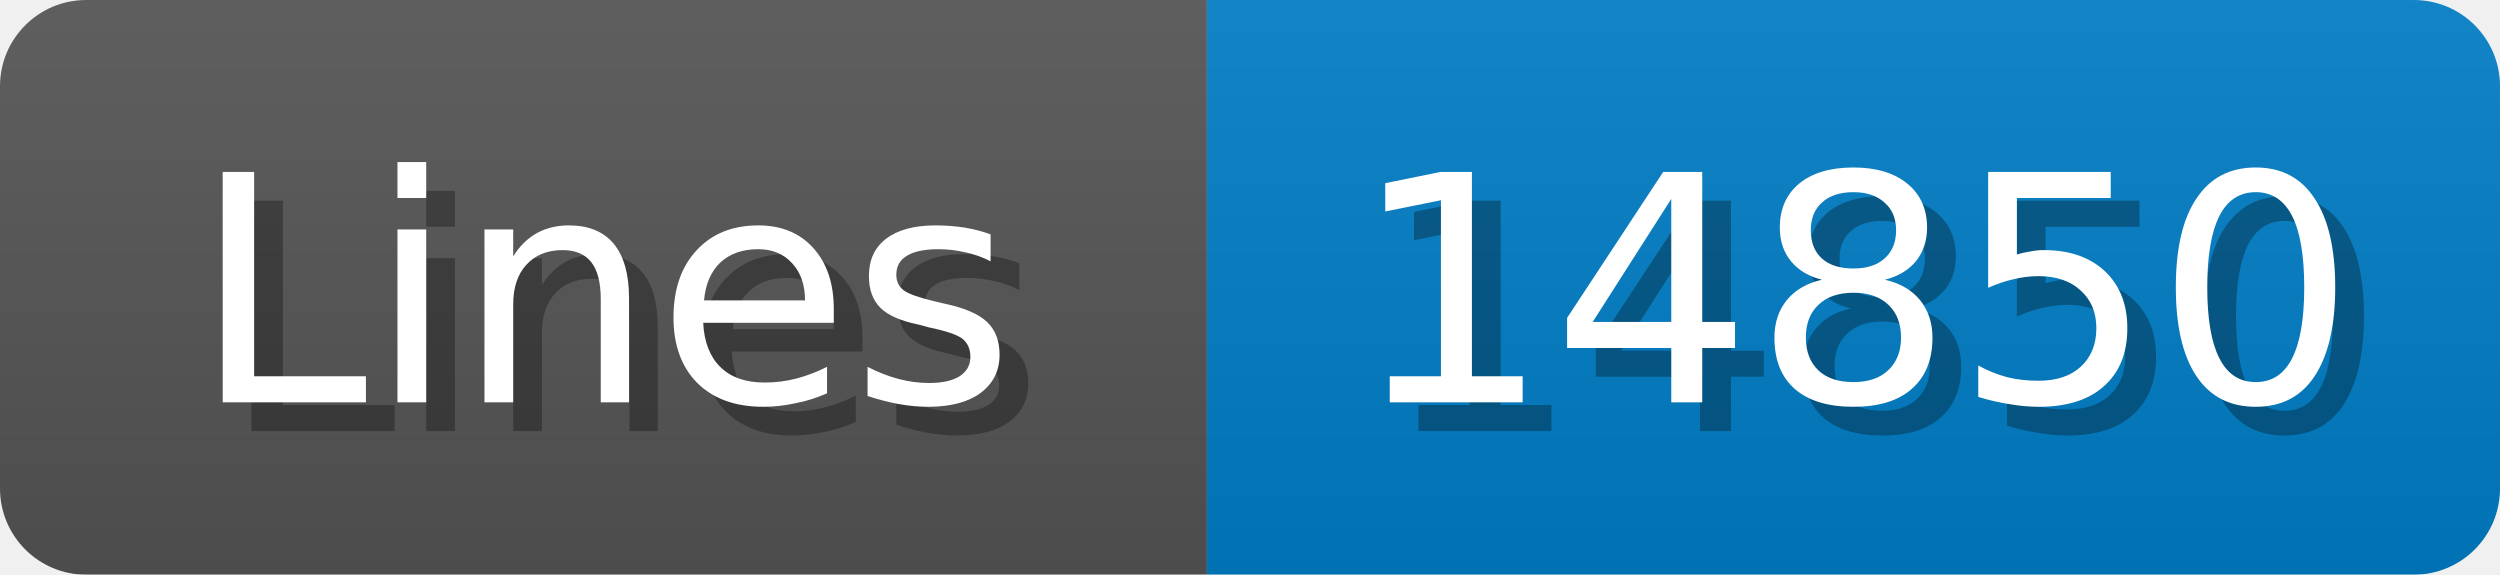
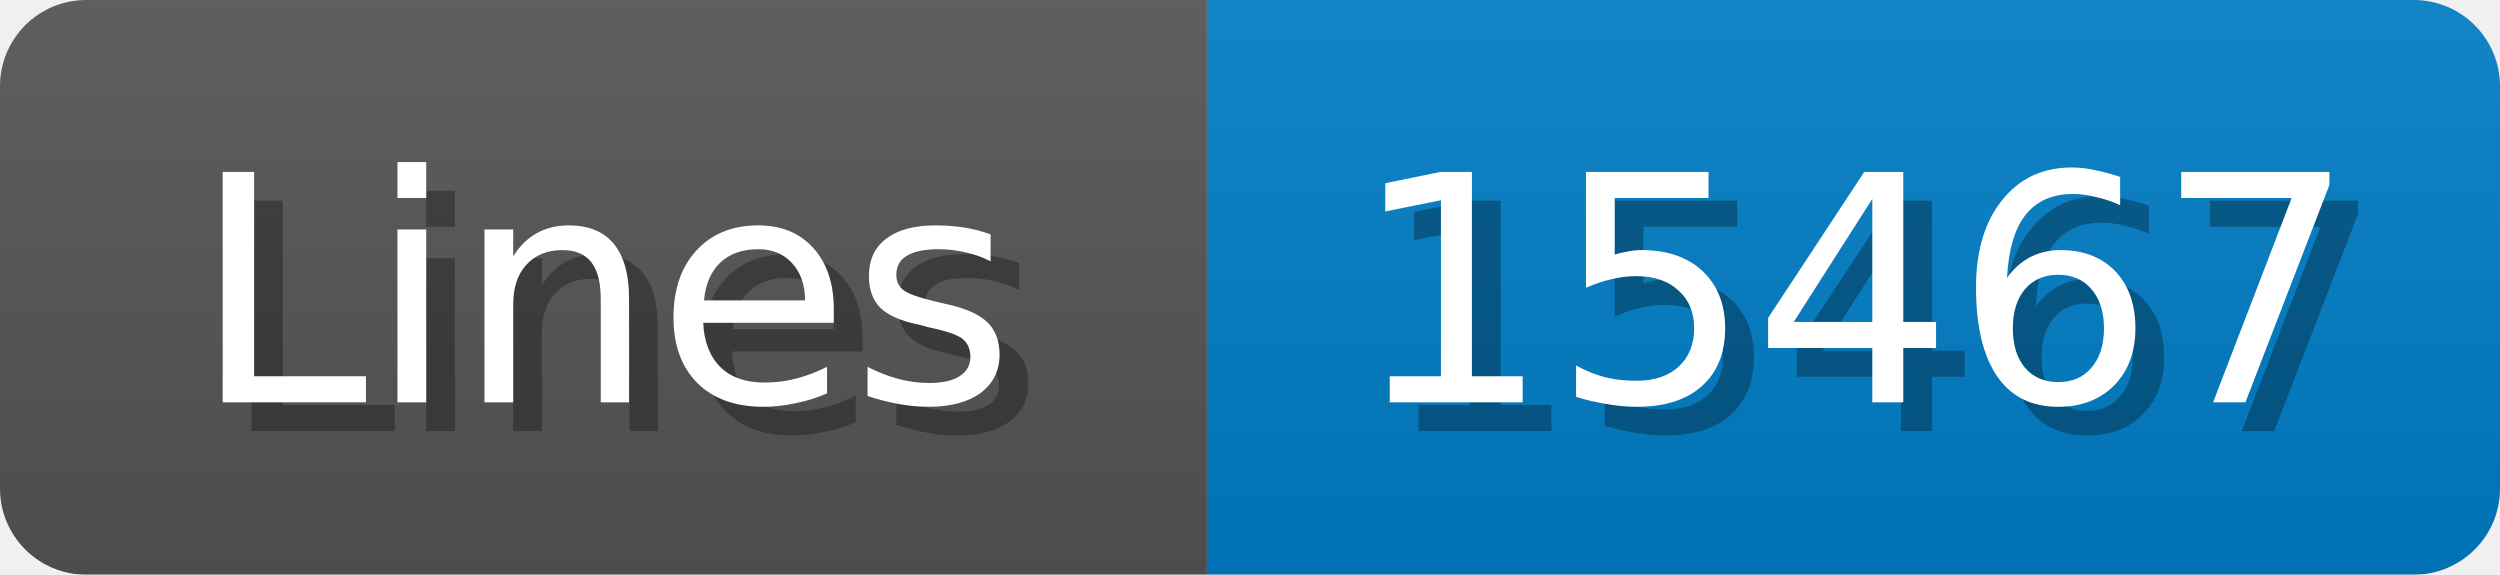
<svg xmlns="http://www.w3.org/2000/svg" width="87" height="20">
  <linearGradient id="b" x2="0" y2="100%">
    <stop offset="0" stop-color="#bbb" stop-opacity=".1" />
    <stop offset="1" stop-opacity=".1" />
  </linearGradient>
  <mask id="anybadge_1">
    <rect width="87" height="20" rx="3" fill="#fff" />
  </mask>
  <g mask="url(#anybadge_1)">
    <path fill="#555" d="M0 0h42v20H0z" />
    <path fill="#007ec6" d="M42 0h45v20H42z" />
    <path fill="url(#b)" d="M0 0h87v20H0z" />
  </g>
  <g fill="#fff" text-anchor="middle" font-family="DejaVu Sans,Verdana,Geneva,sans-serif" font-size="11">
    <text x="22.0" y="15" fill="#010101" fill-opacity=".3">Lines</text>
    <text x="21.0" y="14">Lines</text>
  </g>
  <g fill="#fff" text-anchor="middle" font-family="DejaVu Sans,Verdana,Geneva,sans-serif" font-size="11">
-     <text x="65.5" y="15" fill="#010101" fill-opacity=".3">14850</text>
-     <text x="64.5" y="14">14850</text>
+     <text x="65.5" y="15" fill="#010101" fill-opacity=".3">15467</text>
+     <text x="64.5" y="14">15467</text>
  </g>
</svg>
